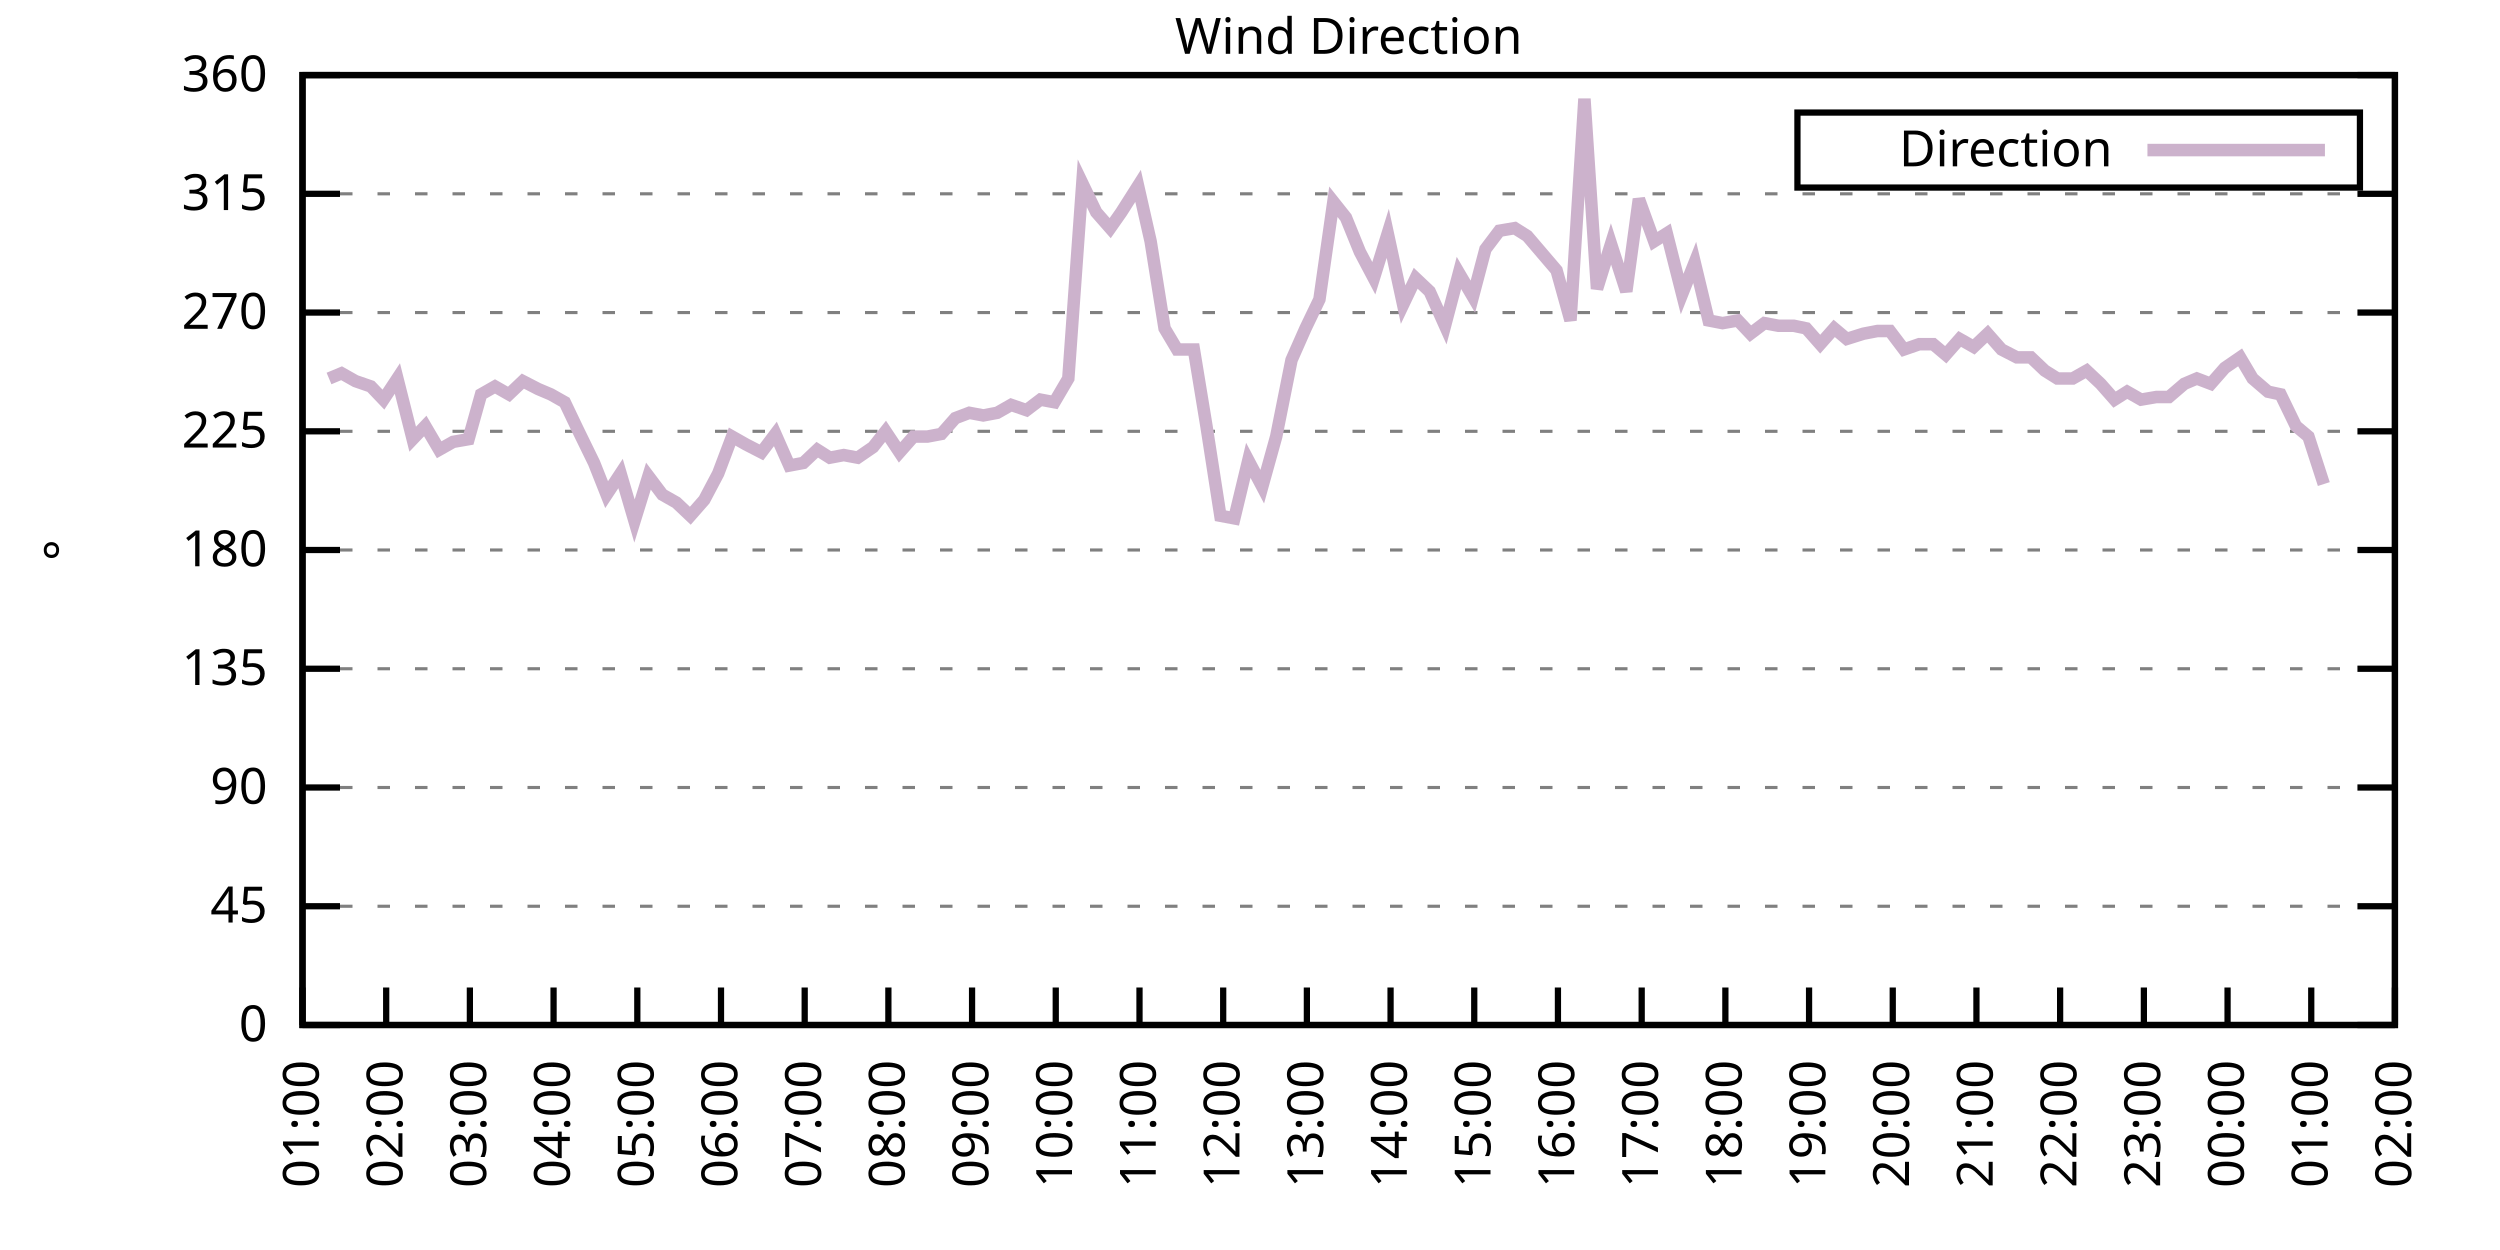
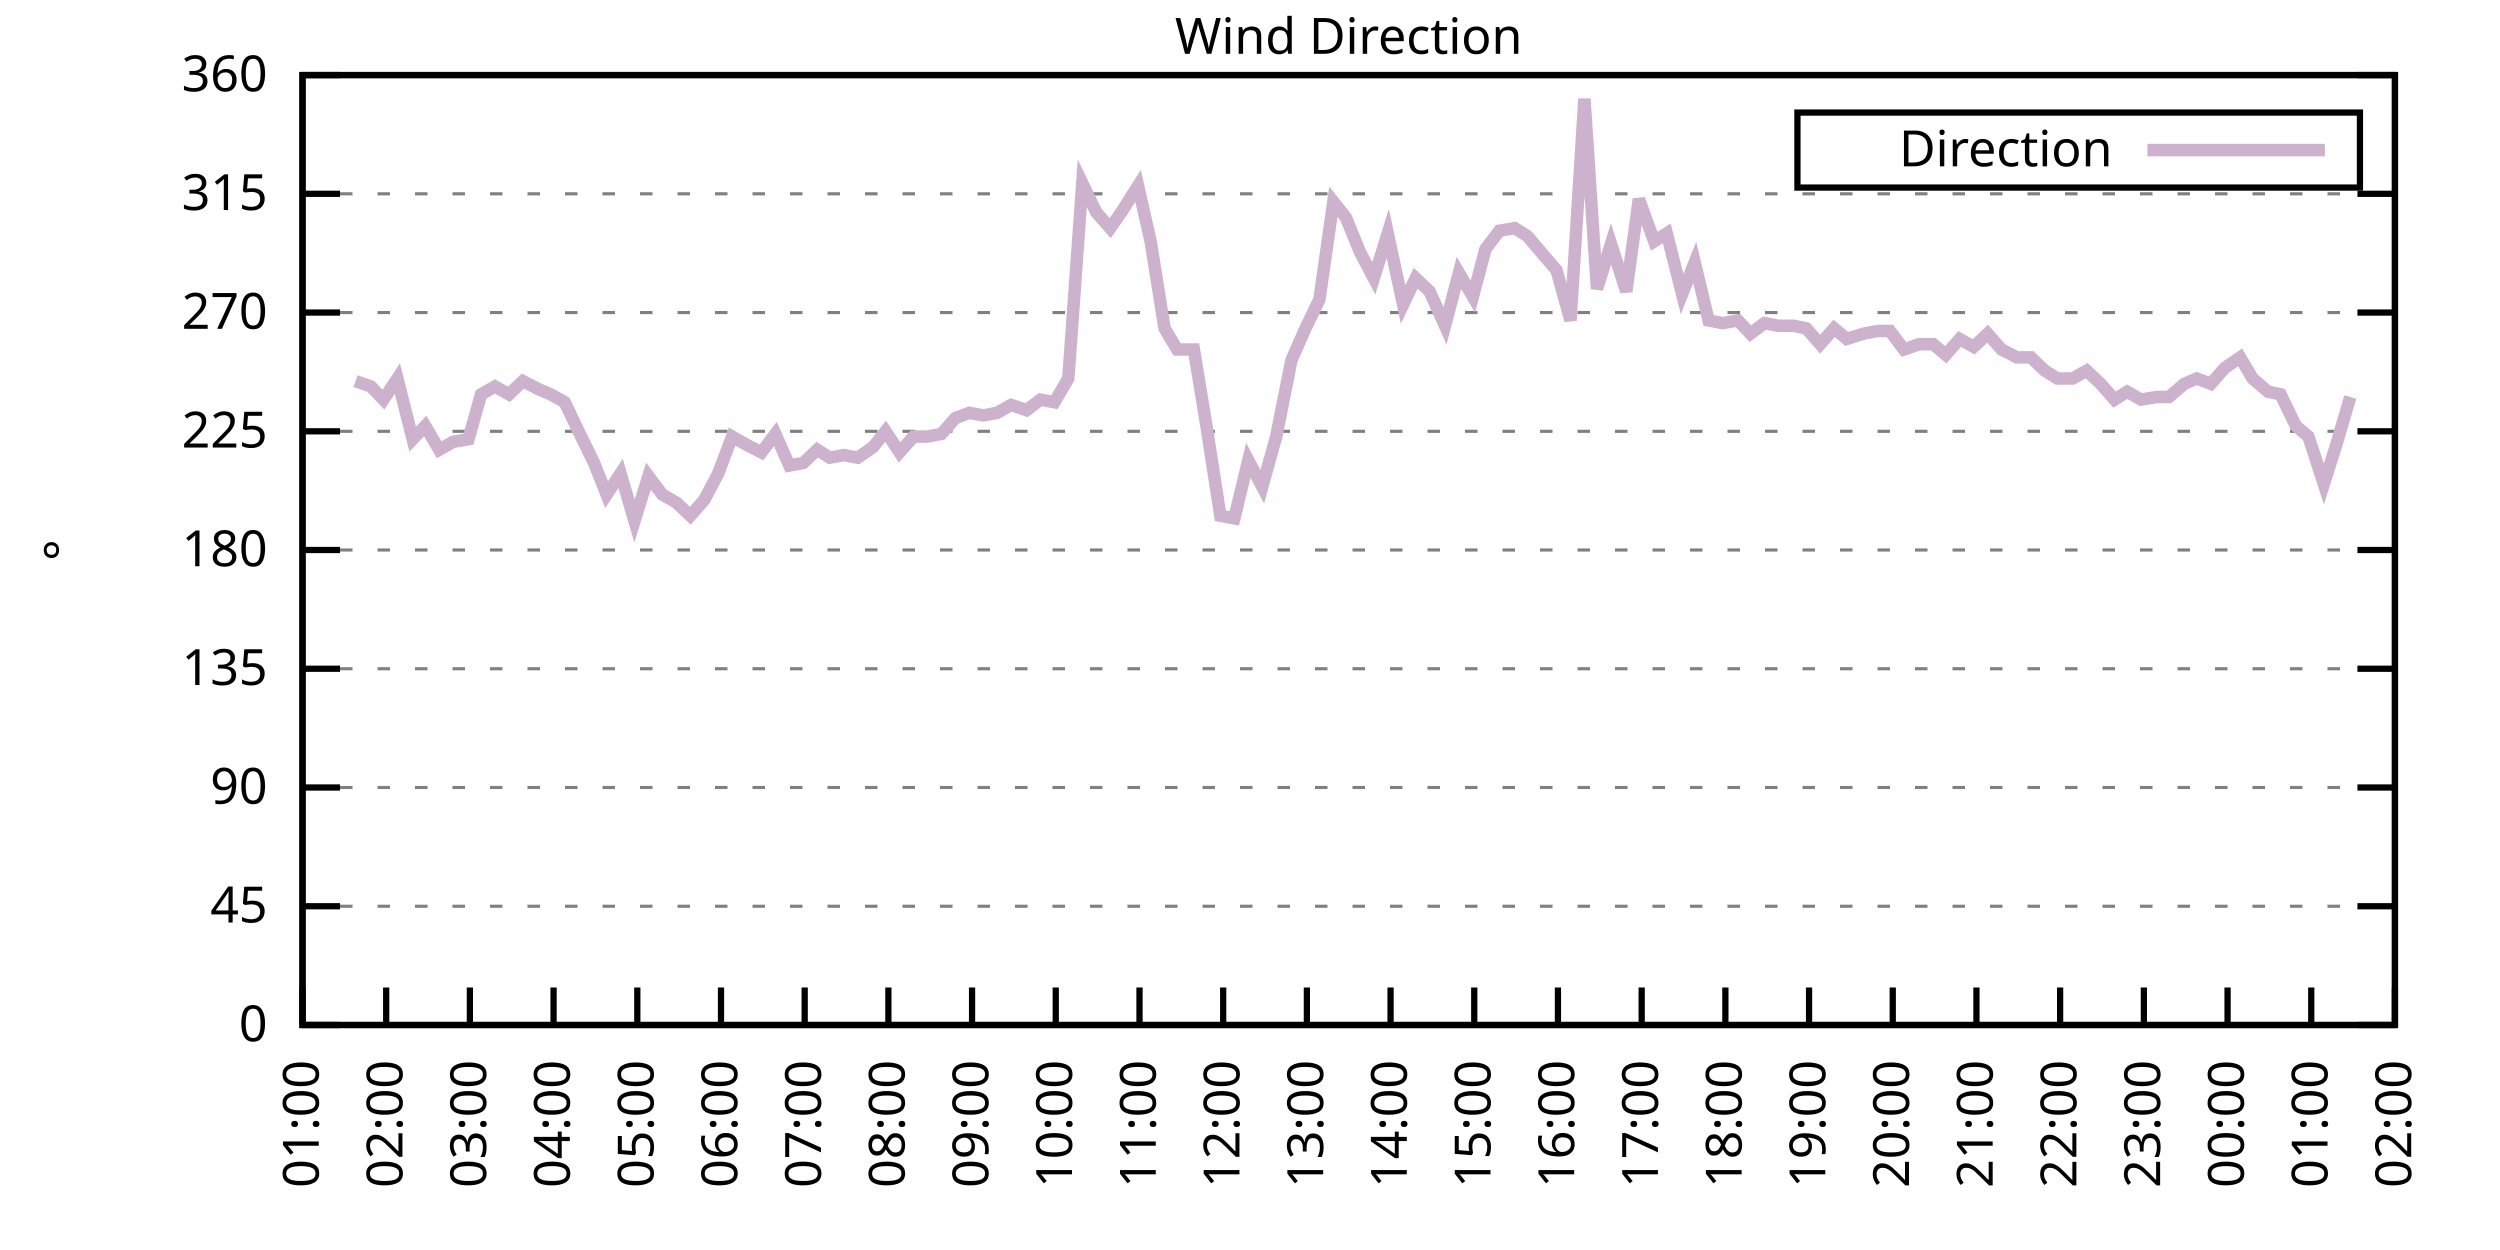
<svg xmlns="http://www.w3.org/2000/svg" xmlns:xlink="http://www.w3.org/1999/xlink" width="400" height="200" viewBox="0 0 400 200">
  <g id="gnuplot_canvas">
    <rect x="0" y="0" width="400" height="200" fill="none" />
    <defs>
      <circle id="gpDot" r="0.5" stroke-width="0.5" stroke="currentColor" />
      <path id="gpPt0" stroke-width="0.333" stroke="currentColor" d="M-1,0 h2 M0,-1 v2" />
      <path id="gpPt1" stroke-width="0.333" stroke="currentColor" d="M-1,-1 L1,1 M1,-1 L-1,1" />
      <path id="gpPt2" stroke-width="0.333" stroke="currentColor" d="M-1,0 L1,0 M0,-1 L0,1 M-1,-1 L1,1 M-1,1 L1,-1" />
      <rect id="gpPt3" stroke-width="0.333" stroke="currentColor" x="-1" y="-1" width="2" height="2" />
      <rect id="gpPt4" stroke-width="0.333" stroke="currentColor" fill="currentColor" x="-1" y="-1" width="2" height="2" />
      <circle id="gpPt5" stroke-width="0.333" stroke="currentColor" cx="0" cy="0" r="1" />
      <use xlink:href="#gpPt5" id="gpPt6" fill="currentColor" stroke="none" />
      <path id="gpPt7" stroke-width="0.333" stroke="currentColor" d="M0,-1.33 L-1.33,0.67 L1.33,0.67 z" />
      <use xlink:href="#gpPt7" id="gpPt8" fill="currentColor" stroke="none" />
      <use xlink:href="#gpPt7" id="gpPt9" stroke="currentColor" transform="rotate(180)" />
      <use xlink:href="#gpPt9" id="gpPt10" fill="currentColor" stroke="none" />
      <use xlink:href="#gpPt3" id="gpPt11" stroke="currentColor" transform="rotate(45)" />
      <use xlink:href="#gpPt11" id="gpPt12" fill="currentColor" stroke="none" />
      <path id="gpPt13" stroke-width="0.333" stroke="currentColor" d="M0,1.330 L1.265,0.411 L0.782,-1.067 L-0.782,-1.076 L-1.265,0.411 z" />
      <use xlink:href="#gpPt13" id="gpPt14" fill="currentColor" stroke="none" />
      <filter id="textbox" filterUnits="objectBoundingBox" x="0" y="0" height="1" width="1">
        <feFlood flood-color="white" flood-opacity="1" result="bgnd" />
        <feComposite in="SourceGraphic" in2="bgnd" operator="atop" />
      </filter>
      <filter id="greybox" filterUnits="objectBoundingBox" x="0" y="0" height="1" width="1">
        <feFlood flood-color="lightgrey" flood-opacity="1" result="grey" />
        <feComposite in="SourceGraphic" in2="grey" operator="atop" />
      </filter>
    </defs>
    <g fill="none" color="white" stroke="currentColor" stroke-width="1.00" stroke-linecap="butt" stroke-linejoin="miter">
</g>
    <g fill="none" color="black" stroke="currentColor" stroke-width="1.00" stroke-linecap="butt" stroke-linejoin="miter">
      <g stroke="none" shape-rendering="crispEdges">
        <polygon fill="rgb(255, 255, 255)" points="48.40,164.00 383.18,164.00 383.18,12.02 48.40,12.02 " />
      </g>
    </g>
    <g fill="none" color="black" stroke="currentColor" stroke-width="1.00" stroke-linecap="butt" stroke-linejoin="miter">
</g>
    <g fill="none" color="black" stroke="black" stroke-width="0.50" stroke-linecap="butt" stroke-linejoin="miter">
</g>
    <g fill="none" color="gray" stroke="currentColor" stroke-width="0.50" stroke-linecap="butt" stroke-linejoin="miter">
      <path stroke="gray" stroke-dasharray="2,4" class="gridline" d="M48.40,164.00 L383.19,164.00  " />
    </g>
    <g fill="none" color="gray" stroke="gray" stroke-width="1.00" stroke-linecap="butt" stroke-linejoin="miter">
</g>
    <g fill="none" color="black" stroke="currentColor" stroke-width="1.00" stroke-linecap="butt" stroke-linejoin="miter">
      <path stroke="black" d="M48.40,164.00 L54.40,164.00 M383.19,164.00 L377.19,164.00  " />
      <g transform="translate(42.80,166.60)" stroke="none" fill="black" font-family="Sans" font-size="8.00" text-anchor="end">
        <text>
          <tspan font-family="Sans"> 0</tspan>
        </text>
      </g>
    </g>
    <g fill="none" color="black" stroke="currentColor" stroke-width="1.00" stroke-linecap="butt" stroke-linejoin="miter">
</g>
    <g fill="none" color="black" stroke="black" stroke-width="0.50" stroke-linecap="butt" stroke-linejoin="miter">
</g>
    <g fill="none" color="gray" stroke="currentColor" stroke-width="0.50" stroke-linecap="butt" stroke-linejoin="miter">
      <path stroke="gray" stroke-dasharray="2,4" class="gridline" d="M48.40,145.00 L383.19,145.00  " />
    </g>
    <g fill="none" color="gray" stroke="gray" stroke-width="1.00" stroke-linecap="butt" stroke-linejoin="miter">
</g>
    <g fill="none" color="black" stroke="currentColor" stroke-width="1.00" stroke-linecap="butt" stroke-linejoin="miter">
      <path stroke="black" d="M48.40,145.00 L54.40,145.00 M383.19,145.00 L377.19,145.00  " />
      <g transform="translate(42.80,147.60)" stroke="none" fill="black" font-family="Sans" font-size="8.00" text-anchor="end">
        <text>
          <tspan font-family="Sans"> 45</tspan>
        </text>
      </g>
    </g>
    <g fill="none" color="black" stroke="currentColor" stroke-width="1.00" stroke-linecap="butt" stroke-linejoin="miter">
</g>
    <g fill="none" color="black" stroke="black" stroke-width="0.50" stroke-linecap="butt" stroke-linejoin="miter">
</g>
    <g fill="none" color="gray" stroke="currentColor" stroke-width="0.50" stroke-linecap="butt" stroke-linejoin="miter">
      <path stroke="gray" stroke-dasharray="2,4" class="gridline" d="M48.40,126.00 L383.19,126.00  " />
    </g>
    <g fill="none" color="gray" stroke="gray" stroke-width="1.00" stroke-linecap="butt" stroke-linejoin="miter">
</g>
    <g fill="none" color="black" stroke="currentColor" stroke-width="1.00" stroke-linecap="butt" stroke-linejoin="miter">
      <path stroke="black" d="M48.40,126.00 L54.40,126.00 M383.19,126.00 L377.19,126.00  " />
      <g transform="translate(42.80,128.60)" stroke="none" fill="black" font-family="Sans" font-size="8.00" text-anchor="end">
        <text>
          <tspan font-family="Sans"> 90</tspan>
        </text>
      </g>
    </g>
    <g fill="none" color="black" stroke="currentColor" stroke-width="1.00" stroke-linecap="butt" stroke-linejoin="miter">
</g>
    <g fill="none" color="black" stroke="black" stroke-width="0.50" stroke-linecap="butt" stroke-linejoin="miter">
</g>
    <g fill="none" color="gray" stroke="currentColor" stroke-width="0.50" stroke-linecap="butt" stroke-linejoin="miter">
      <path stroke="gray" stroke-dasharray="2,4" class="gridline" d="M48.40,107.00 L383.19,107.00  " />
    </g>
    <g fill="none" color="gray" stroke="gray" stroke-width="1.00" stroke-linecap="butt" stroke-linejoin="miter">
</g>
    <g fill="none" color="black" stroke="currentColor" stroke-width="1.00" stroke-linecap="butt" stroke-linejoin="miter">
      <path stroke="black" d="M48.40,107.00 L54.40,107.00 M383.19,107.00 L377.19,107.00  " />
      <g transform="translate(42.80,109.60)" stroke="none" fill="black" font-family="Sans" font-size="8.00" text-anchor="end">
        <text>
          <tspan font-family="Sans"> 135</tspan>
        </text>
      </g>
    </g>
    <g fill="none" color="black" stroke="currentColor" stroke-width="1.00" stroke-linecap="butt" stroke-linejoin="miter">
</g>
    <g fill="none" color="black" stroke="black" stroke-width="0.50" stroke-linecap="butt" stroke-linejoin="miter">
</g>
    <g fill="none" color="gray" stroke="currentColor" stroke-width="0.50" stroke-linecap="butt" stroke-linejoin="miter">
      <path stroke="gray" stroke-dasharray="2,4" class="gridline" d="M48.40,88.00 L383.19,88.00  " />
    </g>
    <g fill="none" color="gray" stroke="gray" stroke-width="1.00" stroke-linecap="butt" stroke-linejoin="miter">
</g>
    <g fill="none" color="black" stroke="currentColor" stroke-width="1.00" stroke-linecap="butt" stroke-linejoin="miter">
      <path stroke="black" d="M48.40,88.00 L54.40,88.00 M383.19,88.00 L377.19,88.00  " />
      <g transform="translate(42.80,90.60)" stroke="none" fill="black" font-family="Sans" font-size="8.00" text-anchor="end">
        <text>
          <tspan font-family="Sans"> 180</tspan>
        </text>
      </g>
    </g>
    <g fill="none" color="black" stroke="currentColor" stroke-width="1.00" stroke-linecap="butt" stroke-linejoin="miter">
</g>
    <g fill="none" color="black" stroke="black" stroke-width="0.50" stroke-linecap="butt" stroke-linejoin="miter">
</g>
    <g fill="none" color="gray" stroke="currentColor" stroke-width="0.50" stroke-linecap="butt" stroke-linejoin="miter">
      <path stroke="gray" stroke-dasharray="2,4" class="gridline" d="M48.40,69.01 L383.19,69.01  " />
    </g>
    <g fill="none" color="gray" stroke="gray" stroke-width="1.00" stroke-linecap="butt" stroke-linejoin="miter">
</g>
    <g fill="none" color="black" stroke="currentColor" stroke-width="1.00" stroke-linecap="butt" stroke-linejoin="miter">
      <path stroke="black" d="M48.40,69.01 L54.40,69.01 M383.19,69.01 L377.19,69.01  " />
      <g transform="translate(42.80,71.61)" stroke="none" fill="black" font-family="Sans" font-size="8.00" text-anchor="end">
        <text>
          <tspan font-family="Sans"> 225</tspan>
        </text>
      </g>
    </g>
    <g fill="none" color="black" stroke="currentColor" stroke-width="1.00" stroke-linecap="butt" stroke-linejoin="miter">
</g>
    <g fill="none" color="black" stroke="black" stroke-width="0.50" stroke-linecap="butt" stroke-linejoin="miter">
</g>
    <g fill="none" color="gray" stroke="currentColor" stroke-width="0.50" stroke-linecap="butt" stroke-linejoin="miter">
      <path stroke="gray" stroke-dasharray="2,4" class="gridline" d="M48.40,50.01 L383.19,50.01  " />
    </g>
    <g fill="none" color="gray" stroke="gray" stroke-width="1.00" stroke-linecap="butt" stroke-linejoin="miter">
</g>
    <g fill="none" color="black" stroke="currentColor" stroke-width="1.00" stroke-linecap="butt" stroke-linejoin="miter">
      <path stroke="black" d="M48.40,50.01 L54.40,50.01 M383.19,50.01 L377.19,50.01  " />
      <g transform="translate(42.80,52.61)" stroke="none" fill="black" font-family="Sans" font-size="8.00" text-anchor="end">
        <text>
          <tspan font-family="Sans"> 270</tspan>
        </text>
      </g>
    </g>
    <g fill="none" color="black" stroke="currentColor" stroke-width="1.00" stroke-linecap="butt" stroke-linejoin="miter">
</g>
    <g fill="none" color="black" stroke="black" stroke-width="0.50" stroke-linecap="butt" stroke-linejoin="miter">
</g>
    <g fill="none" color="gray" stroke="currentColor" stroke-width="0.50" stroke-linecap="butt" stroke-linejoin="miter">
      <path stroke="gray" stroke-dasharray="2,4" class="gridline" d="M48.40,31.01 L383.19,31.01  " />
    </g>
    <g fill="none" color="gray" stroke="gray" stroke-width="1.00" stroke-linecap="butt" stroke-linejoin="miter">
</g>
    <g fill="none" color="black" stroke="currentColor" stroke-width="1.00" stroke-linecap="butt" stroke-linejoin="miter">
      <path stroke="black" d="M48.40,31.01 L54.40,31.01 M383.19,31.01 L377.19,31.01  " />
      <g transform="translate(42.80,33.61)" stroke="none" fill="black" font-family="Sans" font-size="8.00" text-anchor="end">
        <text>
          <tspan font-family="Sans"> 315</tspan>
        </text>
      </g>
    </g>
    <g fill="none" color="black" stroke="currentColor" stroke-width="1.00" stroke-linecap="butt" stroke-linejoin="miter">
</g>
    <g fill="none" color="black" stroke="black" stroke-width="0.50" stroke-linecap="butt" stroke-linejoin="miter">
</g>
    <g fill="none" color="gray" stroke="currentColor" stroke-width="0.50" stroke-linecap="butt" stroke-linejoin="miter">
      <path stroke="gray" stroke-dasharray="2,4" class="gridline" d="M48.40,12.01 L383.19,12.01  " />
    </g>
    <g fill="none" color="gray" stroke="gray" stroke-width="1.00" stroke-linecap="butt" stroke-linejoin="miter">
</g>
    <g fill="none" color="black" stroke="currentColor" stroke-width="1.00" stroke-linecap="butt" stroke-linejoin="miter">
      <path stroke="black" d="M48.40,12.01 L54.40,12.01 M383.19,12.01 L377.19,12.01  " />
      <g transform="translate(42.80,14.61)" stroke="none" fill="black" font-family="Sans" font-size="8.00" text-anchor="end">
        <text>
          <tspan font-family="Sans"> 360</tspan>
        </text>
      </g>
    </g>
    <g fill="none" color="black" stroke="currentColor" stroke-width="1.00" stroke-linecap="butt" stroke-linejoin="miter">
      <path stroke="black" d="M48.40,164.00 L48.40,158.00  " />
      <g transform="translate(51.00,169.60) rotate(270.00)" stroke="none" fill="black" font-family="Sans" font-size="8.00" text-anchor="end">
        <text>
          <tspan font-family="Sans">01:00</tspan>
        </text>
      </g>
    </g>
    <g fill="none" color="black" stroke="currentColor" stroke-width="1.00" stroke-linecap="butt" stroke-linejoin="miter">
      <path stroke="black" d="M61.79,164.00 L61.79,158.00  " />
      <g transform="translate(64.39,169.60) rotate(270.00)" stroke="none" fill="black" font-family="Sans" font-size="8.00" text-anchor="end">
        <text>
          <tspan font-family="Sans">02:00</tspan>
        </text>
      </g>
    </g>
    <g fill="none" color="black" stroke="currentColor" stroke-width="1.00" stroke-linecap="butt" stroke-linejoin="miter">
      <path stroke="black" d="M75.18,164.00 L75.18,158.00  " />
      <g transform="translate(77.78,169.60) rotate(270.00)" stroke="none" fill="black" font-family="Sans" font-size="8.00" text-anchor="end">
        <text>
          <tspan font-family="Sans">03:00</tspan>
        </text>
      </g>
    </g>
    <g fill="none" color="black" stroke="currentColor" stroke-width="1.00" stroke-linecap="butt" stroke-linejoin="miter">
      <path stroke="black" d="M88.57,164.00 L88.57,158.00  " />
      <g transform="translate(91.17,169.60) rotate(270.00)" stroke="none" fill="black" font-family="Sans" font-size="8.00" text-anchor="end">
        <text>
          <tspan font-family="Sans">04:00</tspan>
        </text>
      </g>
    </g>
    <g fill="none" color="black" stroke="currentColor" stroke-width="1.00" stroke-linecap="butt" stroke-linejoin="miter">
      <path stroke="black" d="M101.97,164.00 L101.97,158.00  " />
      <g transform="translate(104.57,169.60) rotate(270.00)" stroke="none" fill="black" font-family="Sans" font-size="8.00" text-anchor="end">
        <text>
          <tspan font-family="Sans">05:00</tspan>
        </text>
      </g>
    </g>
    <g fill="none" color="black" stroke="currentColor" stroke-width="1.00" stroke-linecap="butt" stroke-linejoin="miter">
      <path stroke="black" d="M115.36,164.00 L115.36,158.00  " />
      <g transform="translate(117.96,169.60) rotate(270.00)" stroke="none" fill="black" font-family="Sans" font-size="8.00" text-anchor="end">
        <text>
          <tspan font-family="Sans">06:00</tspan>
        </text>
      </g>
    </g>
    <g fill="none" color="black" stroke="currentColor" stroke-width="1.00" stroke-linecap="butt" stroke-linejoin="miter">
      <path stroke="black" d="M128.75,164.00 L128.75,158.00  " />
      <g transform="translate(131.35,169.60) rotate(270.00)" stroke="none" fill="black" font-family="Sans" font-size="8.00" text-anchor="end">
        <text>
          <tspan font-family="Sans">07:00</tspan>
        </text>
      </g>
    </g>
    <g fill="none" color="black" stroke="currentColor" stroke-width="1.00" stroke-linecap="butt" stroke-linejoin="miter">
      <path stroke="black" d="M142.14,164.00 L142.14,158.00  " />
      <g transform="translate(144.74,169.60) rotate(270.00)" stroke="none" fill="black" font-family="Sans" font-size="8.00" text-anchor="end">
        <text>
          <tspan font-family="Sans">08:00</tspan>
        </text>
      </g>
    </g>
    <g fill="none" color="black" stroke="currentColor" stroke-width="1.00" stroke-linecap="butt" stroke-linejoin="miter">
      <path stroke="black" d="M155.53,164.00 L155.53,158.00  " />
      <g transform="translate(158.13,169.60) rotate(270.00)" stroke="none" fill="black" font-family="Sans" font-size="8.00" text-anchor="end">
        <text>
          <tspan font-family="Sans">09:00</tspan>
        </text>
      </g>
    </g>
    <g fill="none" color="black" stroke="currentColor" stroke-width="1.00" stroke-linecap="butt" stroke-linejoin="miter">
      <path stroke="black" d="M168.92,164.00 L168.92,158.00  " />
      <g transform="translate(171.52,169.60) rotate(270.00)" stroke="none" fill="black" font-family="Sans" font-size="8.00" text-anchor="end">
        <text>
          <tspan font-family="Sans">10:00</tspan>
        </text>
      </g>
    </g>
    <g fill="none" color="black" stroke="currentColor" stroke-width="1.00" stroke-linecap="butt" stroke-linejoin="miter">
      <path stroke="black" d="M182.32,164.00 L182.32,158.00  " />
      <g transform="translate(184.92,169.60) rotate(270.00)" stroke="none" fill="black" font-family="Sans" font-size="8.00" text-anchor="end">
        <text>
          <tspan font-family="Sans">11:00</tspan>
        </text>
      </g>
    </g>
    <g fill="none" color="black" stroke="currentColor" stroke-width="1.00" stroke-linecap="butt" stroke-linejoin="miter">
      <path stroke="black" d="M195.71,164.00 L195.71,158.00  " />
      <g transform="translate(198.31,169.60) rotate(270.00)" stroke="none" fill="black" font-family="Sans" font-size="8.00" text-anchor="end">
        <text>
          <tspan font-family="Sans">12:00</tspan>
        </text>
      </g>
    </g>
    <g fill="none" color="black" stroke="currentColor" stroke-width="1.00" stroke-linecap="butt" stroke-linejoin="miter">
      <path stroke="black" d="M209.10,164.00 L209.10,158.00  " />
      <g transform="translate(211.70,169.60) rotate(270.00)" stroke="none" fill="black" font-family="Sans" font-size="8.00" text-anchor="end">
        <text>
          <tspan font-family="Sans">13:00</tspan>
        </text>
      </g>
    </g>
    <g fill="none" color="black" stroke="currentColor" stroke-width="1.00" stroke-linecap="butt" stroke-linejoin="miter">
      <path stroke="black" d="M222.49,164.00 L222.49,158.00  " />
      <g transform="translate(225.09,169.60) rotate(270.00)" stroke="none" fill="black" font-family="Sans" font-size="8.00" text-anchor="end">
        <text>
          <tspan font-family="Sans">14:00</tspan>
        </text>
      </g>
    </g>
    <g fill="none" color="black" stroke="currentColor" stroke-width="1.00" stroke-linecap="butt" stroke-linejoin="miter">
      <path stroke="black" d="M235.88,164.00 L235.88,158.00  " />
      <g transform="translate(238.48,169.60) rotate(270.00)" stroke="none" fill="black" font-family="Sans" font-size="8.00" text-anchor="end">
        <text>
          <tspan font-family="Sans">15:00</tspan>
        </text>
      </g>
    </g>
    <g fill="none" color="black" stroke="currentColor" stroke-width="1.00" stroke-linecap="butt" stroke-linejoin="miter">
      <path stroke="black" d="M249.27,164.00 L249.27,158.00  " />
      <g transform="translate(251.87,169.60) rotate(270.00)" stroke="none" fill="black" font-family="Sans" font-size="8.00" text-anchor="end">
        <text>
          <tspan font-family="Sans">16:00</tspan>
        </text>
      </g>
    </g>
    <g fill="none" color="black" stroke="currentColor" stroke-width="1.00" stroke-linecap="butt" stroke-linejoin="miter">
      <path stroke="black" d="M262.67,164.00 L262.67,158.00  " />
      <g transform="translate(265.27,169.60) rotate(270.00)" stroke="none" fill="black" font-family="Sans" font-size="8.00" text-anchor="end">
        <text>
          <tspan font-family="Sans">17:00</tspan>
        </text>
      </g>
    </g>
    <g fill="none" color="black" stroke="currentColor" stroke-width="1.00" stroke-linecap="butt" stroke-linejoin="miter">
      <path stroke="black" d="M276.06,164.00 L276.06,158.00  " />
      <g transform="translate(278.66,169.60) rotate(270.00)" stroke="none" fill="black" font-family="Sans" font-size="8.00" text-anchor="end">
        <text>
          <tspan font-family="Sans">18:00</tspan>
        </text>
      </g>
    </g>
    <g fill="none" color="black" stroke="currentColor" stroke-width="1.00" stroke-linecap="butt" stroke-linejoin="miter">
      <path stroke="black" d="M289.45,164.00 L289.45,158.00  " />
      <g transform="translate(292.05,169.60) rotate(270.00)" stroke="none" fill="black" font-family="Sans" font-size="8.00" text-anchor="end">
        <text>
          <tspan font-family="Sans">19:00</tspan>
        </text>
      </g>
    </g>
    <g fill="none" color="black" stroke="currentColor" stroke-width="1.00" stroke-linecap="butt" stroke-linejoin="miter">
      <path stroke="black" d="M302.84,164.00 L302.84,158.00  " />
      <g transform="translate(305.44,169.60) rotate(270.00)" stroke="none" fill="black" font-family="Sans" font-size="8.00" text-anchor="end">
        <text>
          <tspan font-family="Sans">20:00</tspan>
        </text>
      </g>
    </g>
    <g fill="none" color="black" stroke="currentColor" stroke-width="1.00" stroke-linecap="butt" stroke-linejoin="miter">
      <path stroke="black" d="M316.23,164.00 L316.23,158.00  " />
      <g transform="translate(318.83,169.60) rotate(270.00)" stroke="none" fill="black" font-family="Sans" font-size="8.00" text-anchor="end">
        <text>
          <tspan font-family="Sans">21:00</tspan>
        </text>
      </g>
    </g>
    <g fill="none" color="black" stroke="currentColor" stroke-width="1.00" stroke-linecap="butt" stroke-linejoin="miter">
      <path stroke="black" d="M329.62,164.00 L329.62,158.00  " />
      <g transform="translate(332.22,169.60) rotate(270.00)" stroke="none" fill="black" font-family="Sans" font-size="8.00" text-anchor="end">
        <text>
          <tspan font-family="Sans">22:00</tspan>
        </text>
      </g>
    </g>
    <g fill="none" color="black" stroke="currentColor" stroke-width="1.00" stroke-linecap="butt" stroke-linejoin="miter">
      <path stroke="black" d="M343.02,164.00 L343.02,158.00  " />
      <g transform="translate(345.62,169.60) rotate(270.00)" stroke="none" fill="black" font-family="Sans" font-size="8.00" text-anchor="end">
        <text>
          <tspan font-family="Sans">23:00</tspan>
        </text>
      </g>
    </g>
    <g fill="none" color="black" stroke="currentColor" stroke-width="1.00" stroke-linecap="butt" stroke-linejoin="miter">
      <path stroke="black" d="M356.41,164.00 L356.41,158.00  " />
      <g transform="translate(359.01,169.60) rotate(270.00)" stroke="none" fill="black" font-family="Sans" font-size="8.00" text-anchor="end">
        <text>
          <tspan font-family="Sans">00:00</tspan>
        </text>
      </g>
    </g>
    <g fill="none" color="black" stroke="currentColor" stroke-width="1.00" stroke-linecap="butt" stroke-linejoin="miter">
      <path stroke="black" d="M369.80,164.00 L369.80,158.00  " />
      <g transform="translate(372.40,169.60) rotate(270.00)" stroke="none" fill="black" font-family="Sans" font-size="8.00" text-anchor="end">
        <text>
          <tspan font-family="Sans">01:00</tspan>
        </text>
      </g>
    </g>
    <g fill="none" color="black" stroke="currentColor" stroke-width="1.00" stroke-linecap="butt" stroke-linejoin="miter">
      <path stroke="black" d="M383.19,164.00 L383.19,158.00  " />
      <g transform="translate(385.79,169.60) rotate(270.00)" stroke="none" fill="black" font-family="Sans" font-size="8.00" text-anchor="end">
        <text>
          <tspan font-family="Sans">02:00</tspan>
        </text>
      </g>
    </g>
    <g fill="none" color="black" stroke="currentColor" stroke-width="1.00" stroke-linecap="butt" stroke-linejoin="miter">
</g>
    <g fill="none" color="black" stroke="currentColor" stroke-width="1.00" stroke-linecap="butt" stroke-linejoin="miter">
      <path stroke="black" d="M48.40,12.01 L48.40,164.00 L383.19,164.00 L383.19,12.01 L48.40,12.01 Z  " />
    </g>
    <g fill="none" color="black" stroke="currentColor" stroke-width="1.00" stroke-linecap="butt" stroke-linejoin="miter">
</g>
    <g fill="none" color="black" stroke="currentColor" stroke-width="1.00" stroke-linecap="butt" stroke-linejoin="miter">
      <path stroke="black" d="M287.59,30.01 L287.59,18.01 L377.59,18.01 L377.59,30.01 L287.59,30.01 Z  " />
    </g>
    <g id="Wind_direction_plot_1">
      <g fill="none" color="white" stroke="black" stroke-width="2.00" stroke-linecap="butt" stroke-linejoin="miter">
</g>
      <g fill="none" color="black" stroke="currentColor" stroke-width="2.00" stroke-linecap="butt" stroke-linejoin="miter">
        <g transform="translate(337.99,26.61)" stroke="none" fill="black" font-family="Sans" font-size="8.00" text-anchor="end">
          <text>
            <tspan font-family="Sans">Direction</tspan>
          </text>
        </g>
      </g>
      <g fill="none" color="black" stroke="currentColor" stroke-width="2.00" stroke-linecap="butt" stroke-linejoin="miter">
-         <path stroke="rgb(204, 178, 204)" d="M343.59,24.01 L371.99,24.01 M52.64,60.56 L54.65,59.72 L56.88,60.98 L59.34,61.83 L61.35,63.94 L63.58,60.56   L66.03,70.27 L68.04,68.16 L70.27,71.96 L72.50,70.70 L74.96,70.27 L76.97,63.10 L79.20,61.83 L81.43,63.10   L83.66,60.98 L86.12,62.25 L88.13,63.10 L90.36,64.36 L92.37,68.58 L95.05,74.07 L97.06,79.14 L99.29,75.76   L101.52,83.36 L103.75,76.18 L105.98,79.14 L108.22,80.41 L110.45,82.52 L112.68,79.98 L114.91,75.76 L117.14,69.85   L119.38,71.12 L121.83,72.38 L124.06,69.43 L126.29,74.49 L128.53,74.07 L130.76,71.96 L132.77,73.23 L135.00,72.81   L137.23,73.23 L139.69,71.54 L141.69,69.01 L143.93,72.38 L146.16,69.85 L148.39,69.85 L150.62,69.43 L152.85,66.90   L155.09,66.05 L157.32,66.47 L159.55,66.05 L161.78,64.78 L164.24,65.63 L166.47,63.94 L168.70,64.36 L170.93,60.56   L173.17,29.32 L175.40,33.96 L177.63,36.50 L179.41,33.96 L182.09,29.74 L184.10,38.61 L186.33,52.54 L188.34,55.92   L191.02,55.92 L193.03,68.16 L195.26,82.52 L197.49,82.94 L199.73,73.65 L201.96,77.87 L204.19,69.85 L206.64,57.61   L208.88,52.54 L211.11,47.90 L213.34,32.28 L215.35,34.81 L217.58,40.30 L219.81,44.52 L222.04,37.34 L224.50,48.74   L226.51,44.52 L228.74,46.63 L231.20,52.12 L233.43,43.67 L235.66,47.47 L237.67,39.87 L239.90,36.92 L242.36,36.50   L244.36,37.76 L249.05,43.25 L251.28,51.27 L253.51,15.81 L255.52,46.21 L257.76,39.03 L260.21,46.63 L262.22,31.85   L264.67,38.61 L266.68,37.34 L269.14,47.05 L271.15,41.99 L273.38,51.27 L275.61,51.70 L278.07,51.27 L280.07,53.39   L282.31,51.70 L284.54,52.12 L286.99,52.12 L289.00,52.54 L291.23,55.07 L293.47,52.54 L295.48,54.23 L298.15,53.39   L300.39,52.96 L302.39,52.96 L304.63,55.92 L307.08,55.07 L309.31,55.07 L311.32,56.76 L313.55,54.23 L315.79,55.50   L318.02,53.39 L320.25,55.92 L322.70,57.18 L324.94,57.18 L327.17,59.30 L329.18,60.56 L331.63,60.56 L333.86,59.30   L336.10,61.41 L338.33,63.94 L340.34,62.67 L342.57,63.94 L345.02,63.52 L347.03,63.52 L349.49,61.41 L351.50,60.56   L353.73,61.41 L355.96,58.87 L358.42,57.18 L360.42,60.56 L362.88,62.67 L364.89,63.10 L367.34,68.16 L369.35,69.85   L371.81,77.45  " />
+         <path stroke="rgb(204, 178, 204)" d="M343.59,24.01 L371.99,24.01 M56.88,60.98 L59.34,61.83 L61.35,63.94 L63.58,60.56 L66.03,70.27 L68.04,68.16   L70.27,71.96 L72.50,70.70 L74.96,70.27 L76.97,63.10 L79.20,61.83 L81.43,63.10 L83.66,60.98 L86.12,62.25   L88.13,63.10 L90.36,64.36 L92.37,68.58 L95.05,74.07 L97.06,79.14 L99.29,75.76 L101.52,83.36 L103.75,76.18   L105.98,79.14 L108.22,80.41 L110.45,82.52 L112.68,79.98 L114.91,75.76 L117.14,69.85 L119.38,71.12 L121.83,72.38   L124.06,69.43 L126.29,74.49 L128.53,74.07 L130.76,71.96 L132.77,73.23 L135.00,72.81 L137.23,73.23 L139.69,71.54   L141.69,69.01 L143.93,72.38 L146.16,69.85 L148.39,69.85 L150.62,69.43 L152.85,66.90 L155.09,66.05 L157.32,66.47   L159.55,66.05 L161.78,64.78 L164.24,65.63 L166.47,63.94 L168.70,64.36 L170.93,60.56 L173.17,29.32 L175.40,33.96   L177.63,36.50 L179.41,33.96 L182.09,29.74 L184.10,38.61 L186.33,52.54 L188.34,55.92 L191.02,55.92 L193.03,68.16   L195.26,82.52 L197.49,82.94 L199.73,73.65 L201.96,77.87 L204.19,69.85 L206.64,57.61 L208.88,52.54 L211.11,47.90   L213.34,32.28 L215.35,34.81 L217.58,40.30 L219.81,44.52 L222.04,37.34 L224.50,48.74 L226.51,44.52 L228.74,46.63   L231.20,52.12 L233.43,43.67 L235.66,47.47 L237.67,39.87 L239.90,36.92 L242.36,36.50 L244.36,37.76 L249.05,43.25   L251.28,51.27 L253.51,15.81 L255.52,46.21 L257.76,39.03 L260.21,46.63 L262.22,31.85 L264.67,38.61 L266.68,37.34   L269.14,47.05 L271.15,41.99 L273.38,51.27 L275.61,51.70 L278.07,51.27 L280.07,53.39 L282.31,51.70 L284.54,52.12   L286.99,52.12 L289.00,52.54 L291.23,55.07 L293.47,52.54 L295.48,54.23 L298.15,53.39 L300.39,52.96 L302.39,52.96   L304.63,55.92 L307.08,55.07 L309.31,55.07 L311.32,56.76 L313.55,54.23 L315.79,55.50 L318.02,53.39 L320.25,55.92   L322.70,57.18 L324.94,57.18 L327.17,59.30 L329.18,60.56 L331.63,60.56 L333.86,59.30 L336.10,61.41 L338.33,63.94   L340.34,62.67 L342.57,63.94 L345.02,63.52 L347.03,63.52 L349.49,61.41 L351.50,60.56 L353.73,61.41 L355.96,58.87   L358.42,57.18 L360.42,60.56 L362.88,62.67 L364.89,63.10 L367.34,68.16 L369.35,69.85 L371.81,77.45 L373.82,71.12   L376.05,63.52  " />
      </g>
    </g>
    <g fill="none" color="black" stroke="currentColor" stroke-width="2.00" stroke-linecap="butt" stroke-linejoin="miter">
</g>
    <g fill="none" color="black" stroke="black" stroke-width="1.00" stroke-linecap="butt" stroke-linejoin="miter">
</g>
    <g fill="none" color="black" stroke="currentColor" stroke-width="1.00" stroke-linecap="butt" stroke-linejoin="miter">
      <path stroke="black" d="M48.40,12.01 L48.40,164.00 L383.19,164.00 L383.19,12.01 L48.40,12.01 Z  " />
      <g transform="translate(12.80,88.01) rotate(270.00)" stroke="none" fill="black" font-family="Sans" font-size="8.00" text-anchor="middle">
        <text>
          <tspan font-family="Sans">°</tspan>
        </text>
      </g>
    </g>
    <g fill="none" color="black" stroke="currentColor" stroke-width="1.00" stroke-linecap="butt" stroke-linejoin="miter">
</g>
    <g fill="none" color="black" stroke="currentColor" stroke-width="1.00" stroke-linecap="butt" stroke-linejoin="miter">
      <g transform="translate(215.79,8.61)" stroke="none" fill="black" font-family="Sans" font-size="8.00" text-anchor="middle">
        <text>
          <tspan font-family="Sans">Wind Direction</tspan>
        </text>
      </g>
    </g>
    <g fill="none" color="black" stroke="currentColor" stroke-width="1.00" stroke-linecap="butt" stroke-linejoin="miter">
</g>
  </g>
</svg>
